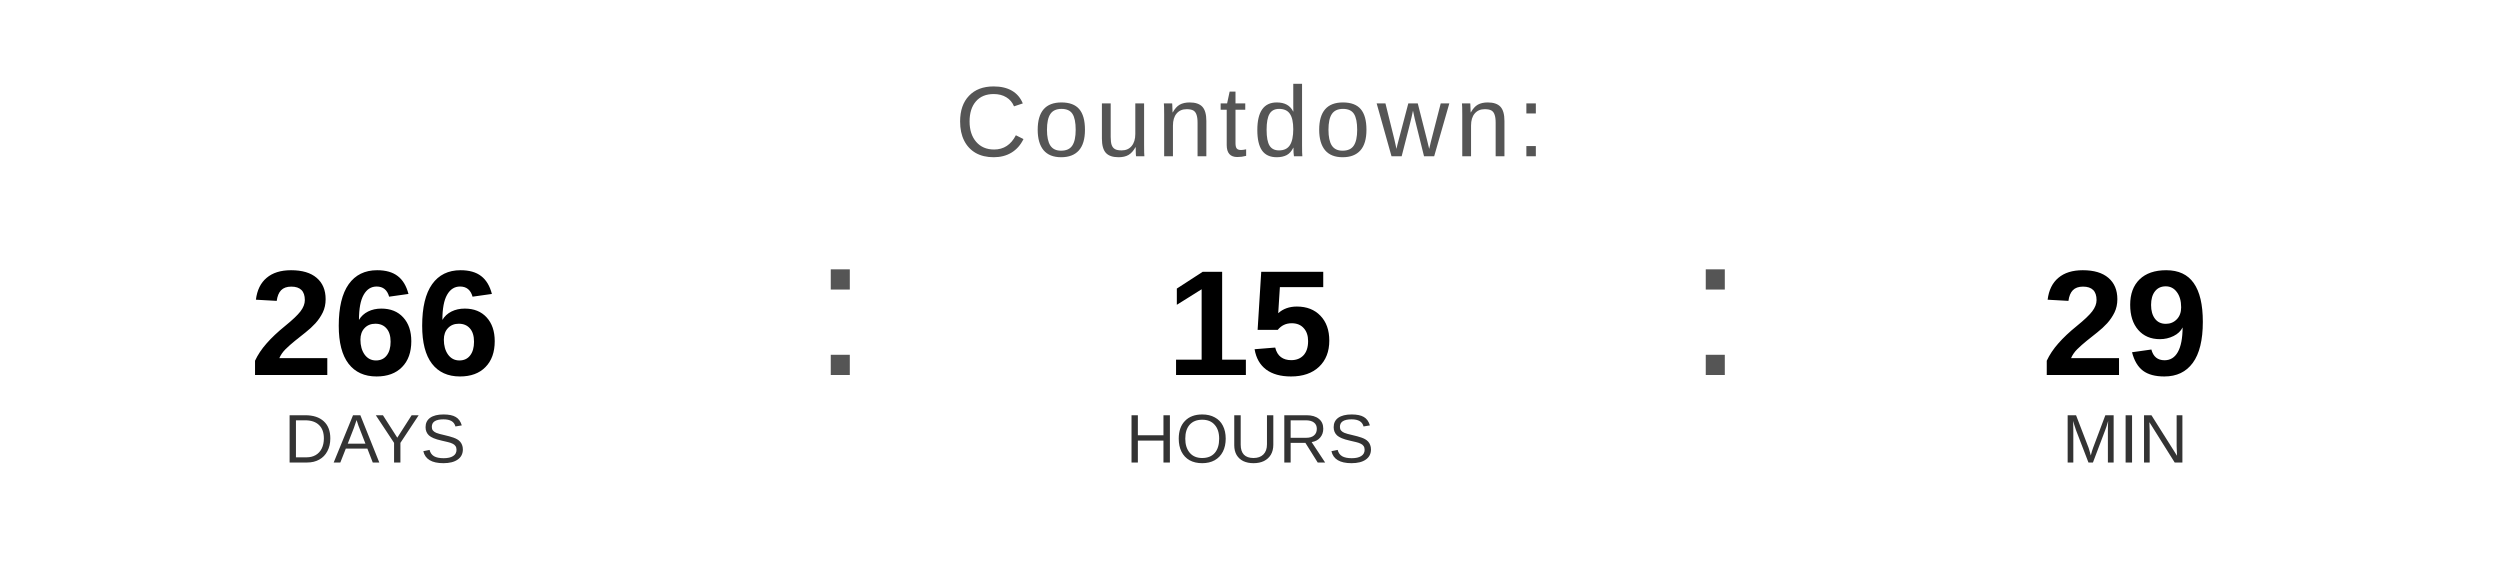
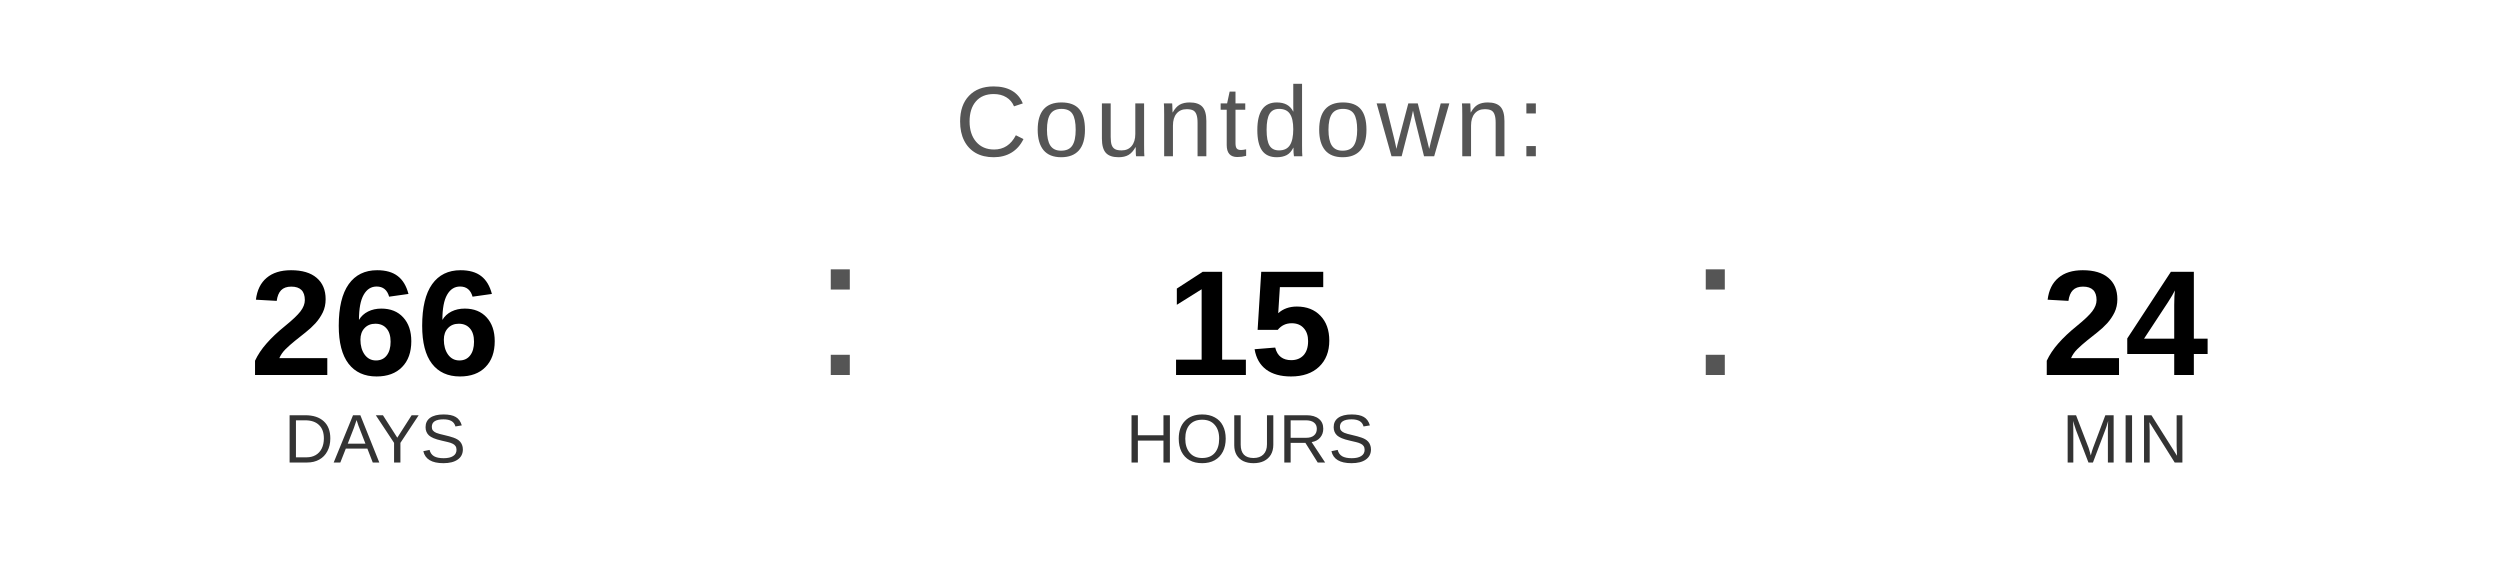
<svg xmlns="http://www.w3.org/2000/svg" width="400" height="90" viewBox="0 0 400 90">
  <text x="200" y="25" font-family="Arial, Helvetica, sans-serif" font-size="16" fill="#555555" text-anchor="middle" letter-spacing="1">
    Countdown:
  </text>
  <text x="60" y="60" font-family="Arial, Helvetica, sans-serif" font-size="24" font-weight="bold" fill="#000000" text-anchor="middle">266</text>
  <text x="60" y="74" font-family="Arial, Helvetica, sans-serif" font-size="11" fill="#333333" text-anchor="middle">DAYS</text>
  <text x="130" y="60" font-family="Arial, sans-serif" font-size="32" fill="#555555">:</text>
  <text x="200" y="60" font-family="Arial, Helvetica, sans-serif" font-size="24" font-weight="bold" fill="#000000" text-anchor="middle">15</text>
  <text x="200" y="74" font-family="Arial, Helvetica, sans-serif" font-size="11" fill="#333333" text-anchor="middle">HOURS</text>
  <text x="270" y="60" font-family="Arial, sans-serif" font-size="32" fill="#555555">:</text>
-   <text x="340" y="60" font-family="Arial, Helvetica, sans-serif" font-size="24" font-weight="bold" fill="#000000" text-anchor="middle">29</text>
+   <text x="340" y="60" font-family="Arial, Helvetica, sans-serif" font-size="24" font-weight="bold" fill="#000000" text-anchor="middle">24</text>
  <text x="340" y="74" font-family="Arial, Helvetica, sans-serif" font-size="11" fill="#333333" text-anchor="middle">MIN</text>
</svg>
